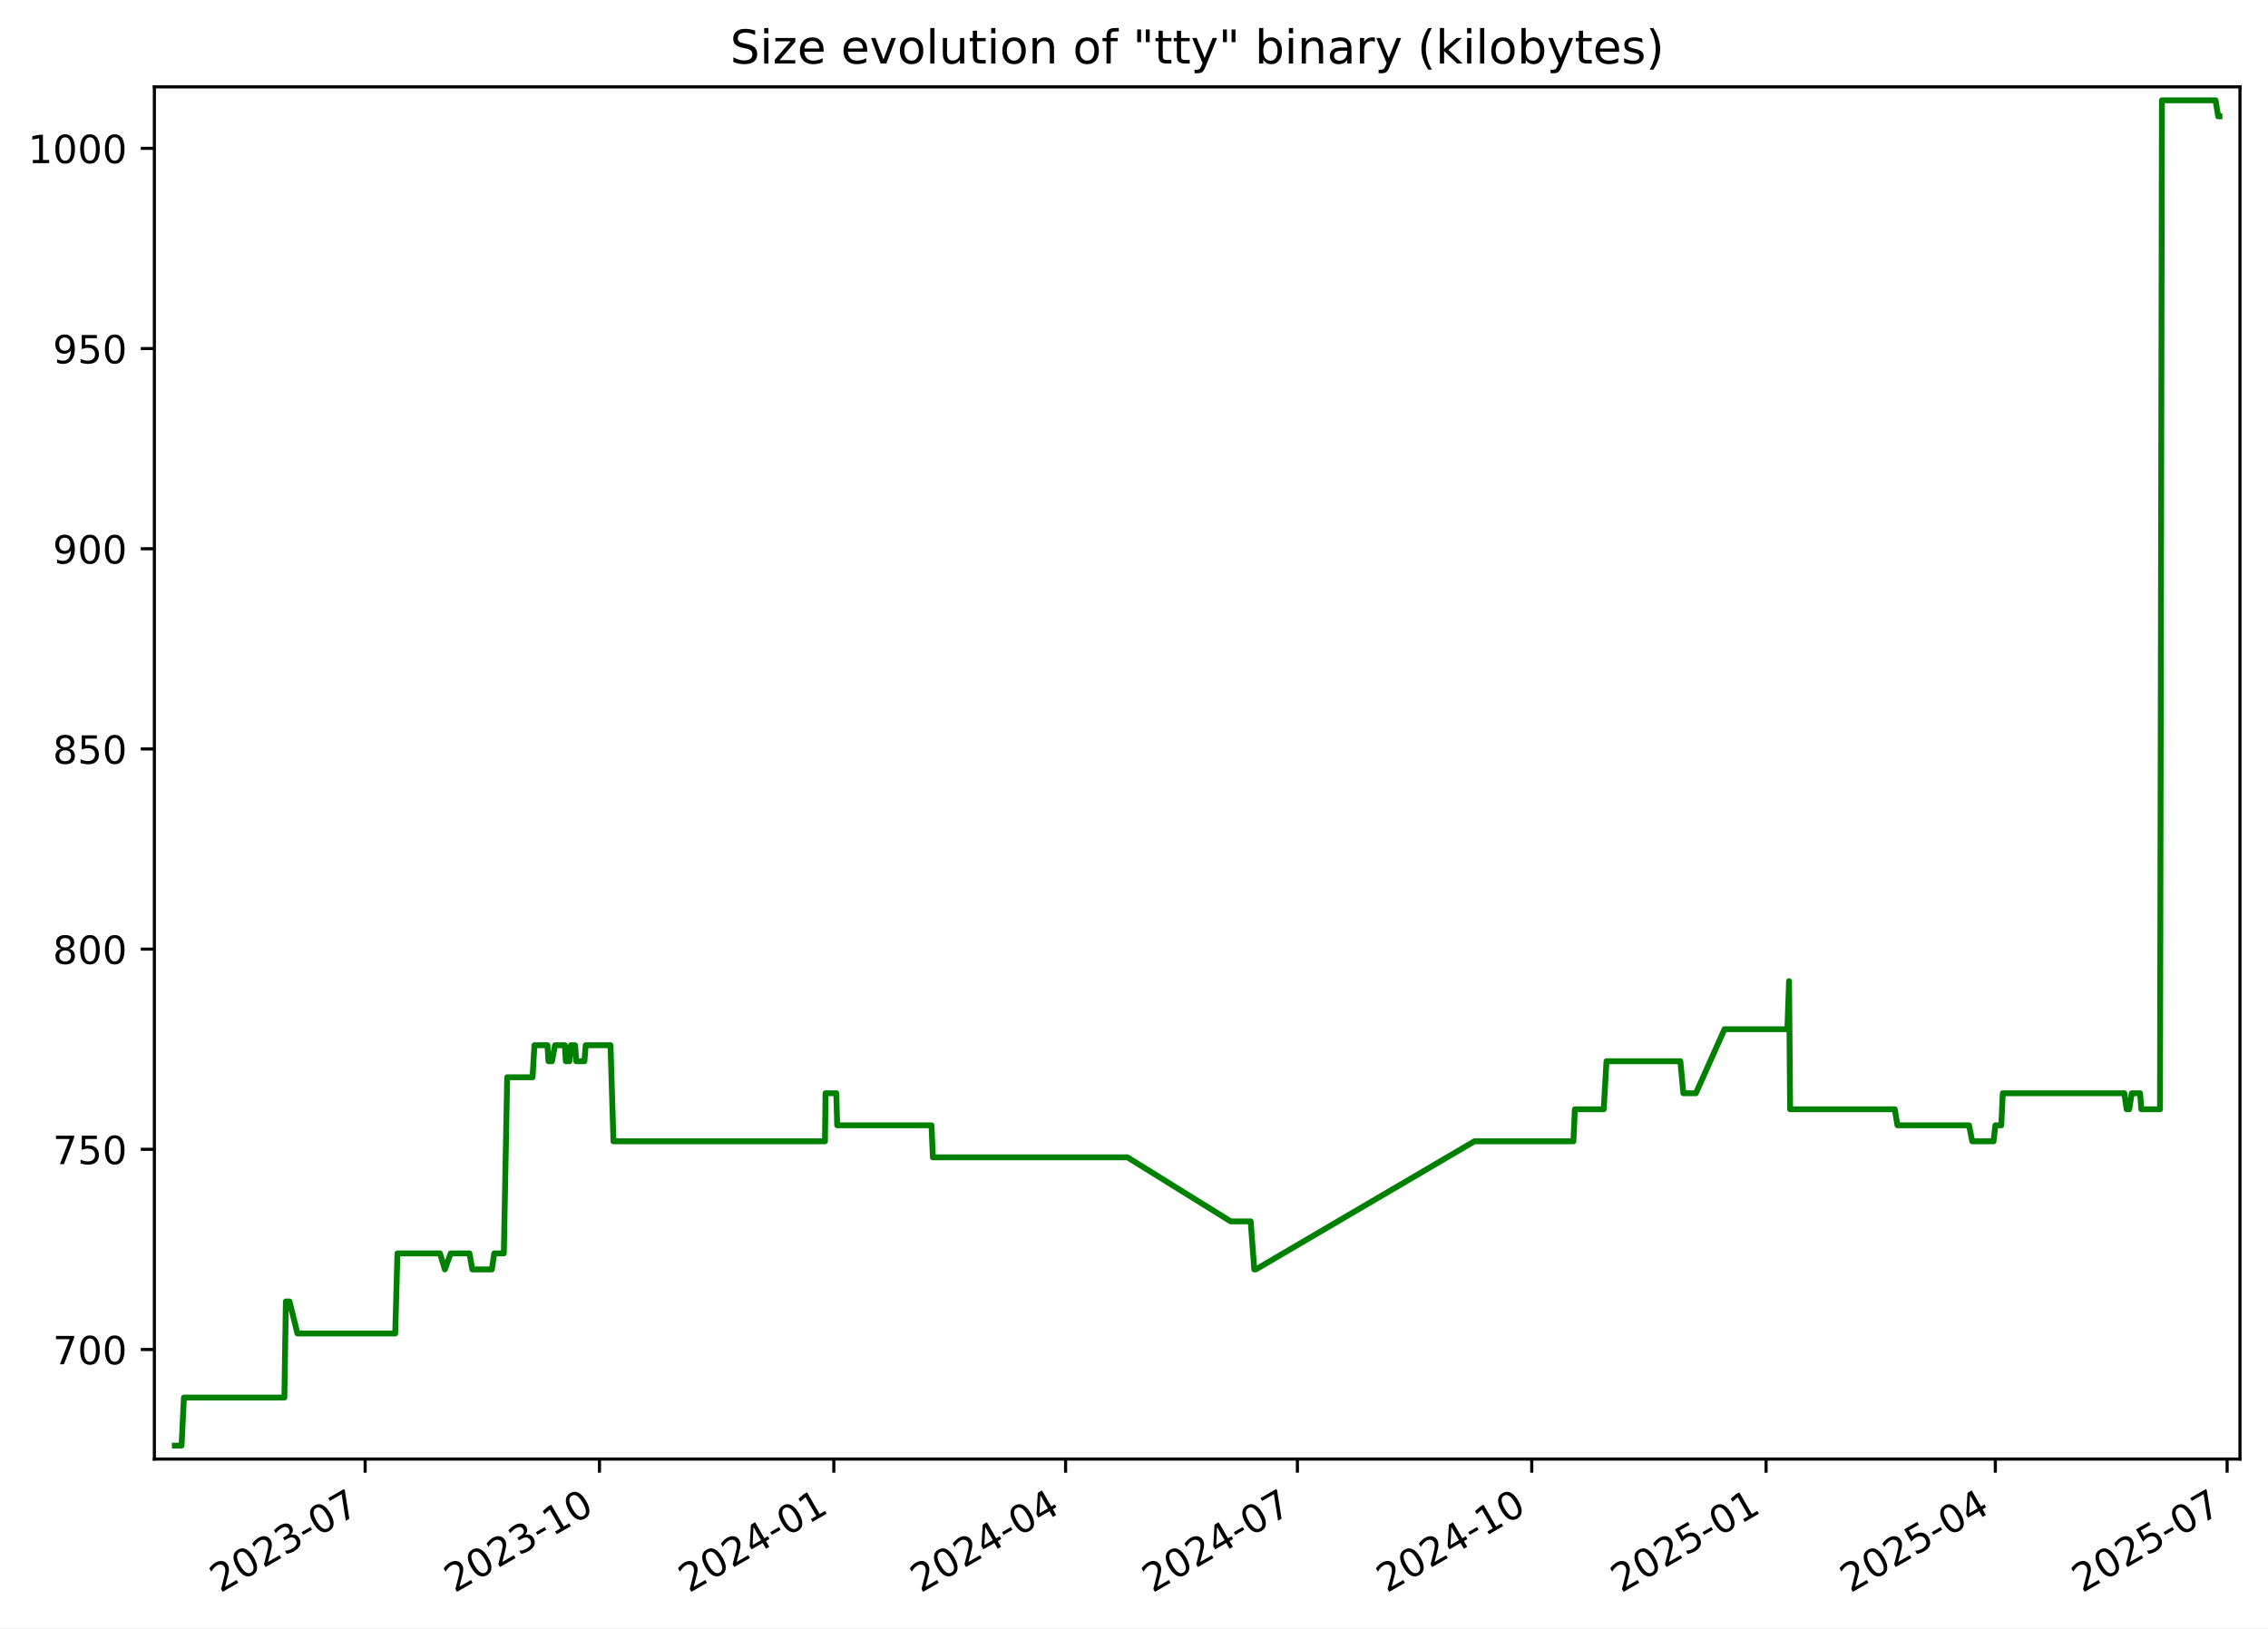
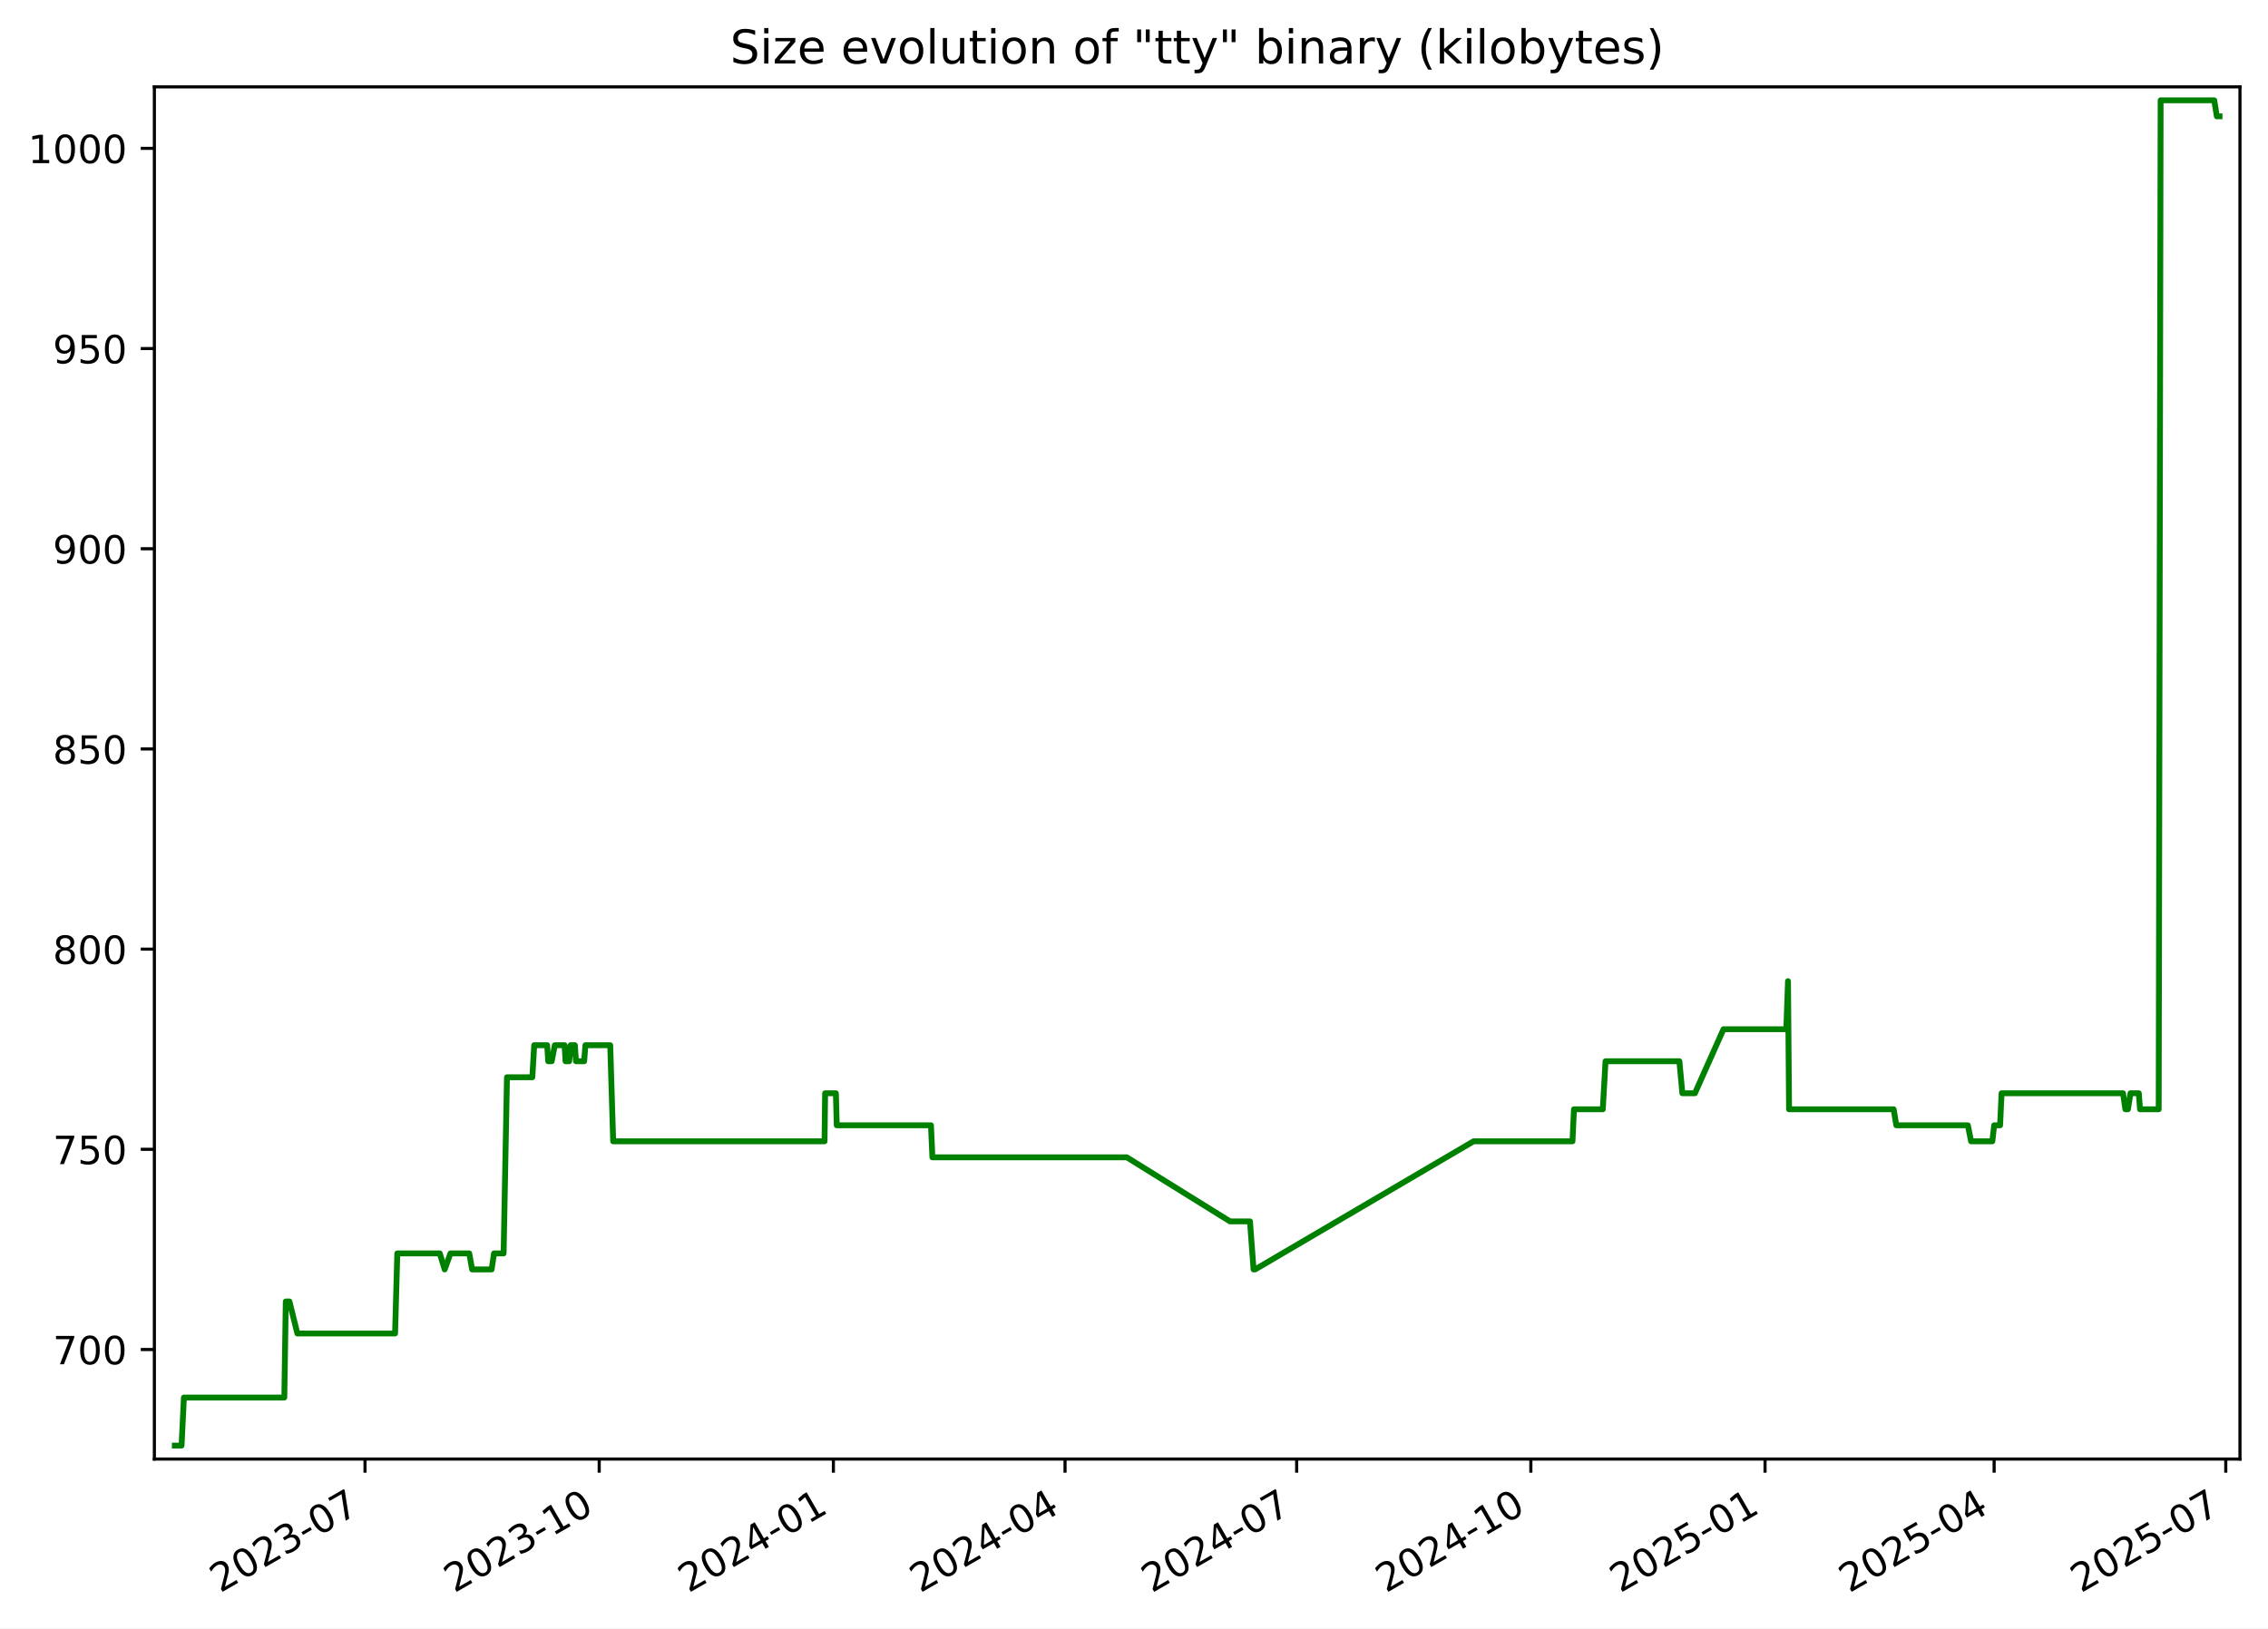
<svg xmlns="http://www.w3.org/2000/svg" xmlns:xlink="http://www.w3.org/1999/xlink" width="582.53pt" height="418.303pt" viewBox="0 0 582.53 418.303" version="1.1">
  <defs>
    <style type="text/css">*{stroke-linejoin: round; stroke-linecap: butt}</style>
  </defs>
  <g id="figure_1">
    <g id="patch_1">
      <path d="M -0 418.303  L 582.53 418.303  L 582.53 0  L -0 0  z " style="fill: #ffffff" />
    </g>
    <g id="axes_1">
      <g id="patch_2">
        <path d="M 39.65 374.83  L 575.33 374.83  L 575.33 22.318  L 39.65 22.318  z " style="fill: #ffffff" />
      </g>
      <g id="matplotlib.axis_1">
        <g id="xtick_1">
          <g id="line2d_1">
            <defs>
-               <path id="m0451e0beaa" d="M 0 0  L 0 3.5  " style="stroke: #000000; stroke-width: 0.8" />
+               <path id="m428de07cc4" d="M 0 0  L 0 3.5  " style="stroke: #000000; stroke-width: 0.8" />
            </defs>
            <g>
-               <use xlink:href="#m0451e0beaa" x="93.786" y="374.83" style="stroke: #000000; stroke-width: 0.8" />
+               <use xlink:href="#m428de07cc4" x="93.754" y="374.83" style="stroke: #000000; stroke-width: 0.8" />
            </g>
          </g>
          <g id="text_1">
-             <g transform="translate(56.5614 409.302) rotate(-30) scale(0.1 -0.1)">
+             <g transform="translate(56.52934 409.302) rotate(-30) scale(0.1 -0.1)">
              <defs>
                <path id="DejaVuSans-32" d="M 1228 531  L 3431 531  L 3431 0  L 469 0  L 469 531  Q 828 903 1448 1529  Q 2069 2156 2228 2338  Q 2531 2678 2651 2914  Q 2772 3150 2772 3378  Q 2772 3750 2511 3984  Q 2250 4219 1831 4219  Q 1534 4219 1204 4116  Q 875 4013 500 3803  L 500 4441  Q 881 4594 1212 4672  Q 1544 4750 1819 4750  Q 2544 4750 2975 4387  Q 3406 4025 3406 3419  Q 3406 3131 3298 2873  Q 3191 2616 2906 2266  Q 2828 2175 2409 1742  Q 1991 1309 1228 531  z " transform="scale(0.015625)" />
                <path id="DejaVuSans-30" d="M 2034 4250  Q 1547 4250 1301 3770  Q 1056 3291 1056 2328  Q 1056 1369 1301 889  Q 1547 409 2034 409  Q 2525 409 2770 889  Q 3016 1369 3016 2328  Q 3016 3291 2770 3770  Q 2525 4250 2034 4250  z M 2034 4750  Q 2819 4750 3233 4129  Q 3647 3509 3647 2328  Q 3647 1150 3233 529  Q 2819 -91 2034 -91  Q 1250 -91 836 529  Q 422 1150 422 2328  Q 422 3509 836 4129  Q 1250 4750 2034 4750  z " transform="scale(0.015625)" />
                <path id="DejaVuSans-33" d="M 2597 2516  Q 3050 2419 3304 2112  Q 3559 1806 3559 1356  Q 3559 666 3084 287  Q 2609 -91 1734 -91  Q 1441 -91 1130 -33  Q 819 25 488 141  L 488 750  Q 750 597 1062 519  Q 1375 441 1716 441  Q 2309 441 2620 675  Q 2931 909 2931 1356  Q 2931 1769 2642 2001  Q 2353 2234 1838 2234  L 1294 2234  L 1294 2753  L 1863 2753  Q 2328 2753 2575 2939  Q 2822 3125 2822 3475  Q 2822 3834 2567 4026  Q 2313 4219 1838 4219  Q 1578 4219 1281 4162  Q 984 4106 628 3988  L 628 4550  Q 988 4650 1302 4700  Q 1616 4750 1894 4750  Q 2613 4750 3031 4423  Q 3450 4097 3450 3541  Q 3450 3153 3228 2886  Q 3006 2619 2597 2516  z " transform="scale(0.015625)" />
                <path id="DejaVuSans-2d" d="M 313 2009  L 1997 2009  L 1997 1497  L 313 1497  L 313 2009  z " transform="scale(0.015625)" />
                <path id="DejaVuSans-37" d="M 525 4666  L 3525 4666  L 3525 4397  L 1831 0  L 1172 0  L 2766 4134  L 525 4134  L 525 4666  z " transform="scale(0.015625)" />
              </defs>
              <use xlink:href="#DejaVuSans-32" />
              <use xlink:href="#DejaVuSans-30" x="63.623" />
              <use xlink:href="#DejaVuSans-32" x="127.246" />
              <use xlink:href="#DejaVuSans-33" x="190.869" />
              <use xlink:href="#DejaVuSans-2d" x="254.492" />
              <use xlink:href="#DejaVuSans-30" x="290.576" />
              <use xlink:href="#DejaVuSans-37" x="354.199" />
            </g>
          </g>
        </g>
        <g id="xtick_2">
          <g id="line2d_2">
            <g>
-               <use xlink:href="#m0451e0beaa" x="153.975" y="374.83" style="stroke: #000000; stroke-width: 0.8" />
+               <use xlink:href="#m428de07cc4" x="153.904" y="374.83" style="stroke: #000000; stroke-width: 0.8" />
            </g>
          </g>
          <g id="text_2">
-             <g transform="translate(116.7506 409.302) rotate(-30) scale(0.1 -0.1)">
+             <g transform="translate(116.679 409.302) rotate(-30) scale(0.1 -0.1)">
              <defs>
                <path id="DejaVuSans-31" d="M 794 531  L 1825 531  L 1825 4091  L 703 3866  L 703 4441  L 1819 4666  L 2450 4666  L 2450 531  L 3481 531  L 3481 0  L 794 0  L 794 531  z " transform="scale(0.015625)" />
              </defs>
              <use xlink:href="#DejaVuSans-32" />
              <use xlink:href="#DejaVuSans-30" x="63.623" />
              <use xlink:href="#DejaVuSans-32" x="127.246" />
              <use xlink:href="#DejaVuSans-33" x="190.869" />
              <use xlink:href="#DejaVuSans-2d" x="254.492" />
              <use xlink:href="#DejaVuSans-31" x="290.576" />
              <use xlink:href="#DejaVuSans-30" x="354.199" />
            </g>
          </g>
        </g>
        <g id="xtick_3">
          <g id="line2d_3">
            <g>
-               <use xlink:href="#m0451e0beaa" x="214.165" y="374.83" style="stroke: #000000; stroke-width: 0.8" />
+               <use xlink:href="#m428de07cc4" x="214.054" y="374.83" style="stroke: #000000; stroke-width: 0.8" />
            </g>
          </g>
          <g id="text_3">
-             <g transform="translate(176.9397 409.302) rotate(-30) scale(0.1 -0.1)">
+             <g transform="translate(176.8287 409.302) rotate(-30) scale(0.1 -0.1)">
              <defs>
                <path id="DejaVuSans-34" d="M 2419 4116  L 825 1625  L 2419 1625  L 2419 4116  z M 2253 4666  L 3047 4666  L 3047 1625  L 3713 1625  L 3713 1100  L 3047 1100  L 3047 0  L 2419 0  L 2419 1100  L 313 1100  L 313 1709  L 2253 4666  z " transform="scale(0.015625)" />
              </defs>
              <use xlink:href="#DejaVuSans-32" />
              <use xlink:href="#DejaVuSans-30" x="63.623" />
              <use xlink:href="#DejaVuSans-32" x="127.246" />
              <use xlink:href="#DejaVuSans-34" x="190.869" />
              <use xlink:href="#DejaVuSans-2d" x="254.492" />
              <use xlink:href="#DejaVuSans-30" x="290.576" />
              <use xlink:href="#DejaVuSans-31" x="354.199" />
            </g>
          </g>
        </g>
        <g id="xtick_4">
          <g id="line2d_4">
            <g>
-               <use xlink:href="#m0451e0beaa" x="273.7" y="374.83" style="stroke: #000000; stroke-width: 0.8" />
+               <use xlink:href="#m428de07cc4" x="273.549" y="374.83" style="stroke: #000000; stroke-width: 0.8" />
            </g>
          </g>
          <g id="text_4">
-             <g transform="translate(236.4747 409.302) rotate(-30) scale(0.1 -0.1)">
+             <g transform="translate(236.3246 409.302) rotate(-30) scale(0.1 -0.1)">
              <use xlink:href="#DejaVuSans-32" />
              <use xlink:href="#DejaVuSans-30" x="63.623" />
              <use xlink:href="#DejaVuSans-32" x="127.246" />
              <use xlink:href="#DejaVuSans-34" x="190.869" />
              <use xlink:href="#DejaVuSans-2d" x="254.492" />
              <use xlink:href="#DejaVuSans-30" x="290.576" />
              <use xlink:href="#DejaVuSans-34" x="354.199" />
            </g>
          </g>
        </g>
        <g id="xtick_5">
          <g id="line2d_5">
            <g>
-               <use xlink:href="#m0451e0beaa" x="333.234" y="374.83" style="stroke: #000000; stroke-width: 0.8" />
+               <use xlink:href="#m428de07cc4" x="333.045" y="374.83" style="stroke: #000000; stroke-width: 0.8" />
            </g>
          </g>
          <g id="text_5">
-             <g transform="translate(296.0096 409.302) rotate(-30) scale(0.1 -0.1)">
+             <g transform="translate(295.8205 409.302) rotate(-30) scale(0.1 -0.1)">
              <use xlink:href="#DejaVuSans-32" />
              <use xlink:href="#DejaVuSans-30" x="63.623" />
              <use xlink:href="#DejaVuSans-32" x="127.246" />
              <use xlink:href="#DejaVuSans-34" x="190.869" />
              <use xlink:href="#DejaVuSans-2d" x="254.492" />
              <use xlink:href="#DejaVuSans-30" x="290.576" />
              <use xlink:href="#DejaVuSans-37" x="354.199" />
            </g>
          </g>
        </g>
        <g id="xtick_6">
          <g id="line2d_6">
            <g>
-               <use xlink:href="#m0451e0beaa" x="393.424" y="374.83" style="stroke: #000000; stroke-width: 0.8" />
+               <use xlink:href="#m428de07cc4" x="393.195" y="374.83" style="stroke: #000000; stroke-width: 0.8" />
            </g>
          </g>
          <g id="text_6">
-             <g transform="translate(356.1988 409.302) rotate(-30) scale(0.1 -0.1)">
+             <g transform="translate(355.9702 409.302) rotate(-30) scale(0.1 -0.1)">
              <use xlink:href="#DejaVuSans-32" />
              <use xlink:href="#DejaVuSans-30" x="63.623" />
              <use xlink:href="#DejaVuSans-32" x="127.246" />
              <use xlink:href="#DejaVuSans-34" x="190.869" />
              <use xlink:href="#DejaVuSans-2d" x="254.492" />
              <use xlink:href="#DejaVuSans-31" x="290.576" />
              <use xlink:href="#DejaVuSans-30" x="354.199" />
            </g>
          </g>
        </g>
        <g id="xtick_7">
          <g id="line2d_7">
            <g>
-               <use xlink:href="#m0451e0beaa" x="453.613" y="374.83" style="stroke: #000000; stroke-width: 0.8" />
+               <use xlink:href="#m428de07cc4" x="453.345" y="374.83" style="stroke: #000000; stroke-width: 0.8" />
            </g>
          </g>
          <g id="text_7">
-             <g transform="translate(416.388 409.302) rotate(-30) scale(0.1 -0.1)">
+             <g transform="translate(416.1199 409.302) rotate(-30) scale(0.1 -0.1)">
              <defs>
                <path id="DejaVuSans-35" d="M 691 4666  L 3169 4666  L 3169 4134  L 1269 4134  L 1269 2991  Q 1406 3038 1543 3061  Q 1681 3084 1819 3084  Q 2600 3084 3056 2656  Q 3513 2228 3513 1497  Q 3513 744 3044 326  Q 2575 -91 1722 -91  Q 1428 -91 1123 -41  Q 819 9 494 109  L 494 744  Q 775 591 1075 516  Q 1375 441 1709 441  Q 2250 441 2565 725  Q 2881 1009 2881 1497  Q 2881 1984 2565 2268  Q 2250 2553 1709 2553  Q 1456 2553 1204 2497  Q 953 2441 691 2322  L 691 4666  z " transform="scale(0.015625)" />
              </defs>
              <use xlink:href="#DejaVuSans-32" />
              <use xlink:href="#DejaVuSans-30" x="63.623" />
              <use xlink:href="#DejaVuSans-32" x="127.246" />
              <use xlink:href="#DejaVuSans-35" x="190.869" />
              <use xlink:href="#DejaVuSans-2d" x="254.492" />
              <use xlink:href="#DejaVuSans-30" x="290.576" />
              <use xlink:href="#DejaVuSans-31" x="354.199" />
            </g>
          </g>
        </g>
        <g id="xtick_8">
          <g id="line2d_8">
            <g>
-               <use xlink:href="#m0451e0beaa" x="512.493" y="374.83" style="stroke: #000000; stroke-width: 0.8" />
+               <use xlink:href="#m428de07cc4" x="512.187" y="374.83" style="stroke: #000000; stroke-width: 0.8" />
            </g>
          </g>
          <g id="text_8">
-             <g transform="translate(475.2687 409.302) rotate(-30) scale(0.1 -0.1)">
+             <g transform="translate(474.962 409.302) rotate(-30) scale(0.1 -0.1)">
              <use xlink:href="#DejaVuSans-32" />
              <use xlink:href="#DejaVuSans-30" x="63.623" />
              <use xlink:href="#DejaVuSans-32" x="127.246" />
              <use xlink:href="#DejaVuSans-35" x="190.869" />
              <use xlink:href="#DejaVuSans-2d" x="254.492" />
              <use xlink:href="#DejaVuSans-30" x="290.576" />
              <use xlink:href="#DejaVuSans-34" x="354.199" />
            </g>
          </g>
        </g>
        <g id="xtick_9">
          <g id="line2d_9">
            <g>
-               <use xlink:href="#m0451e0beaa" x="572.028" y="374.83" style="stroke: #000000; stroke-width: 0.8" />
+               <use xlink:href="#m428de07cc4" x="571.683" y="374.83" style="stroke: #000000; stroke-width: 0.8" />
            </g>
          </g>
          <g id="text_9">
-             <g transform="translate(534.8036 409.302) rotate(-30) scale(0.1 -0.1)">
+             <g transform="translate(534.4579 409.302) rotate(-30) scale(0.1 -0.1)">
              <use xlink:href="#DejaVuSans-32" />
              <use xlink:href="#DejaVuSans-30" x="63.623" />
              <use xlink:href="#DejaVuSans-32" x="127.246" />
              <use xlink:href="#DejaVuSans-35" x="190.869" />
              <use xlink:href="#DejaVuSans-2d" x="254.492" />
              <use xlink:href="#DejaVuSans-30" x="290.576" />
              <use xlink:href="#DejaVuSans-37" x="354.199" />
            </g>
          </g>
        </g>
      </g>
      <g id="matplotlib.axis_2">
        <g id="ytick_1">
          <g id="line2d_10">
            <defs>
-               <path id="m1dda3adf8c" d="M 0 0  L -3.5 0  " style="stroke: #000000; stroke-width: 0.8" />
+               <path id="m88b25c822a" d="M 0 0  L -3.5 0  " style="stroke: #000000; stroke-width: 0.8" />
            </defs>
            <g>
-               <use xlink:href="#m1dda3adf8c" x="39.65" y="346.688" style="stroke: #000000; stroke-width: 0.8" />
+               <use xlink:href="#m88b25c822a" x="39.65" y="346.688" style="stroke: #000000; stroke-width: 0.8" />
            </g>
          </g>
          <g id="text_10">
            <g transform="translate(13.5625 350.4876) scale(0.1 -0.1)">
              <use xlink:href="#DejaVuSans-37" />
              <use xlink:href="#DejaVuSans-30" x="63.623" />
              <use xlink:href="#DejaVuSans-30" x="127.246" />
            </g>
          </g>
        </g>
        <g id="ytick_2">
          <g id="line2d_11">
            <g>
-               <use xlink:href="#m1dda3adf8c" x="39.65" y="295.26" style="stroke: #000000; stroke-width: 0.8" />
+               <use xlink:href="#m88b25c822a" x="39.65" y="295.26" style="stroke: #000000; stroke-width: 0.8" />
            </g>
          </g>
          <g id="text_11">
            <g transform="translate(13.5625 299.0591) scale(0.1 -0.1)">
              <use xlink:href="#DejaVuSans-37" />
              <use xlink:href="#DejaVuSans-35" x="63.623" />
              <use xlink:href="#DejaVuSans-30" x="127.246" />
            </g>
          </g>
        </g>
        <g id="ytick_3">
          <g id="line2d_12">
            <g>
-               <use xlink:href="#m1dda3adf8c" x="39.65" y="243.831" style="stroke: #000000; stroke-width: 0.8" />
+               <use xlink:href="#m88b25c822a" x="39.65" y="243.831" style="stroke: #000000; stroke-width: 0.8" />
            </g>
          </g>
          <g id="text_12">
            <g transform="translate(13.5625 247.6305) scale(0.1 -0.1)">
              <defs>
                <path id="DejaVuSans-38" d="M 2034 2216  Q 1584 2216 1326 1975  Q 1069 1734 1069 1313  Q 1069 891 1326 650  Q 1584 409 2034 409  Q 2484 409 2743 651  Q 3003 894 3003 1313  Q 3003 1734 2745 1975  Q 2488 2216 2034 2216  z M 1403 2484  Q 997 2584 770 2862  Q 544 3141 544 3541  Q 544 4100 942 4425  Q 1341 4750 2034 4750  Q 2731 4750 3128 4425  Q 3525 4100 3525 3541  Q 3525 3141 3298 2862  Q 3072 2584 2669 2484  Q 3125 2378 3379 2068  Q 3634 1759 3634 1313  Q 3634 634 3220 271  Q 2806 -91 2034 -91  Q 1263 -91 848 271  Q 434 634 434 1313  Q 434 1759 690 2068  Q 947 2378 1403 2484  z M 1172 3481  Q 1172 3119 1398 2916  Q 1625 2713 2034 2713  Q 2441 2713 2670 2916  Q 2900 3119 2900 3481  Q 2900 3844 2670 4047  Q 2441 4250 2034 4250  Q 1625 4250 1398 4047  Q 1172 3844 1172 3481  z " transform="scale(0.015625)" />
              </defs>
              <use xlink:href="#DejaVuSans-38" />
              <use xlink:href="#DejaVuSans-30" x="63.623" />
              <use xlink:href="#DejaVuSans-30" x="127.246" />
            </g>
          </g>
        </g>
        <g id="ytick_4">
          <g id="line2d_13">
            <g>
-               <use xlink:href="#m1dda3adf8c" x="39.65" y="192.403" style="stroke: #000000; stroke-width: 0.8" />
+               <use xlink:href="#m88b25c822a" x="39.65" y="192.403" style="stroke: #000000; stroke-width: 0.8" />
            </g>
          </g>
          <g id="text_13">
            <g transform="translate(13.5625 196.2019) scale(0.1 -0.1)">
              <use xlink:href="#DejaVuSans-38" />
              <use xlink:href="#DejaVuSans-35" x="63.623" />
              <use xlink:href="#DejaVuSans-30" x="127.246" />
            </g>
          </g>
        </g>
        <g id="ytick_5">
          <g id="line2d_14">
            <g>
-               <use xlink:href="#m1dda3adf8c" x="39.65" y="140.974" style="stroke: #000000; stroke-width: 0.8" />
+               <use xlink:href="#m88b25c822a" x="39.65" y="140.974" style="stroke: #000000; stroke-width: 0.8" />
            </g>
          </g>
          <g id="text_14">
            <g transform="translate(13.5625 144.7733) scale(0.1 -0.1)">
              <defs>
                <path id="DejaVuSans-39" d="M 703 97  L 703 672  Q 941 559 1184 500  Q 1428 441 1663 441  Q 2288 441 2617 861  Q 2947 1281 2994 2138  Q 2813 1869 2534 1725  Q 2256 1581 1919 1581  Q 1219 1581 811 2004  Q 403 2428 403 3163  Q 403 3881 828 4315  Q 1253 4750 1959 4750  Q 2769 4750 3195 4129  Q 3622 3509 3622 2328  Q 3622 1225 3098 567  Q 2575 -91 1691 -91  Q 1453 -91 1209 -44  Q 966 3 703 97  z M 1959 2075  Q 2384 2075 2632 2365  Q 2881 2656 2881 3163  Q 2881 3666 2632 3958  Q 2384 4250 1959 4250  Q 1534 4250 1286 3958  Q 1038 3666 1038 3163  Q 1038 2656 1286 2365  Q 1534 2075 1959 2075  z " transform="scale(0.015625)" />
              </defs>
              <use xlink:href="#DejaVuSans-39" />
              <use xlink:href="#DejaVuSans-30" x="63.623" />
              <use xlink:href="#DejaVuSans-30" x="127.246" />
            </g>
          </g>
        </g>
        <g id="ytick_6">
          <g id="line2d_15">
            <g>
-               <use xlink:href="#m1dda3adf8c" x="39.65" y="89.546" style="stroke: #000000; stroke-width: 0.8" />
+               <use xlink:href="#m88b25c822a" x="39.65" y="89.546" style="stroke: #000000; stroke-width: 0.8" />
            </g>
          </g>
          <g id="text_15">
            <g transform="translate(13.5625 93.34477) scale(0.1 -0.1)">
              <use xlink:href="#DejaVuSans-39" />
              <use xlink:href="#DejaVuSans-35" x="63.623" />
              <use xlink:href="#DejaVuSans-30" x="127.246" />
            </g>
          </g>
        </g>
        <g id="ytick_7">
          <g id="line2d_16">
            <g>
-               <use xlink:href="#m1dda3adf8c" x="39.65" y="38.117" style="stroke: #000000; stroke-width: 0.8" />
+               <use xlink:href="#m88b25c822a" x="39.65" y="38.117" style="stroke: #000000; stroke-width: 0.8" />
            </g>
          </g>
          <g id="text_16">
            <g transform="translate(7.2 41.9162) scale(0.1 -0.1)">
              <use xlink:href="#DejaVuSans-31" />
              <use xlink:href="#DejaVuSans-30" x="63.623" />
              <use xlink:href="#DejaVuSans-30" x="127.246" />
              <use xlink:href="#DejaVuSans-30" x="190.869" />
            </g>
          </g>
        </g>
      </g>
      <g id="line2d_17">
-         <path d="M 44.902 371.374  L 46.634 371.374  L 47.239 359.031  L 73.042 359.031  L 73.425 334.346  L 74.36 334.346  L 76.4 342.574  L 101.512 342.574  L 102.082 322.003  L 113.007 322.003  L 114.261 326.117  L 115.744 322.003  L 120.576 322.003  L 121.317 326.117  L 126.327 326.117  L 126.94 322.003  L 129.408 322.003  L 130.27 276.746  L 136.789 276.746  L 137.269 268.517  L 140.606 268.517  L 140.876 272.631  L 141.769 272.631  L 142.568 268.517  L 145.088 268.517  L 145.321 272.631  L 146.265 272.631  L 146.633 268.517  L 147.715 268.517  L 148.008 272.631  L 150.108 272.631  L 150.432 268.517  L 156.808 268.517  L 157.567 293.203  L 211.894 293.203  L 212.035 280.86  L 214.803 280.86  L 215.029 289.088  L 239.245 289.088  L 239.612 297.317  L 289.585 297.317  L 316.101 313.774  L 321.233 313.774  L 322.154 326.117  L 322.553 326.117  L 378.694 293.203  L 404.124 293.203  L 404.505 284.974  L 411.911 284.974  L 412.619 272.631  L 431.599 272.631  L 432.367 280.86  L 435.588 280.86  L 442.937 264.403  L 459.079 264.403  L 459.515 252.06  L 459.79 284.974  L 486.67 284.974  L 487.357 289.088  L 505.744 289.088  L 506.571 293.203  L 512.033 293.203  L 512.505 289.088  L 514.024 289.088  L 514.409 280.86  L 545.624 280.86  L 546.226 284.974  L 546.882 284.974  L 547.543 280.86  L 549.679 280.86  L 549.994 284.974  L 554.79 284.974  L 555.287 25.774  L 569.066 25.774  L 569.734 29.888  L 570.078 29.888  L 570.078 29.888  " clip-path="url(#p57a501ee09)" style="fill: none; stroke: #008000; stroke-width: 1.5; stroke-linecap: square" />
+         <path d="M 44.902 371.374  L 46.633 371.374  L 47.238 359.031  L 73.024 359.031  L 73.407 334.346  L 74.341 334.346  L 76.379 342.574  L 101.475 342.574  L 102.045 322.003  L 112.962 322.003  L 114.216 326.117  L 115.698 322.003  L 120.527 322.003  L 121.267 326.117  L 126.274 326.117  L 126.887 322.003  L 129.353 322.003  L 130.214 276.746  L 136.729 276.746  L 137.209 268.517  L 140.543 268.517  L 140.813 272.631  L 141.705 272.631  L 142.504 268.517  L 145.022 268.517  L 145.255 272.631  L 146.199 272.631  L 146.566 268.517  L 147.648 268.517  L 147.94 272.631  L 150.039 272.631  L 150.362 268.517  L 156.735 268.517  L 157.493 293.203  L 211.785 293.203  L 211.926 280.86  L 214.691 280.86  L 214.917 289.088  L 239.117 289.088  L 239.484 297.317  L 289.424 297.317  L 315.923 313.774  L 321.052 313.774  L 321.973 326.117  L 322.371 326.117  L 378.475 293.203  L 403.889 293.203  L 404.27 284.974  L 411.671 284.974  L 412.377 272.631  L 431.346 272.631  L 432.113 280.86  L 435.332 280.86  L 442.676 264.403  L 458.808 264.403  L 459.244 252.06  L 459.518 284.974  L 486.38 284.974  L 487.067 289.088  L 505.442 289.088  L 506.268 293.203  L 511.727 293.203  L 512.198 289.088  L 513.716 289.088  L 514.101 280.86  L 545.296 280.86  L 545.897 284.974  L 546.552 284.974  L 547.214 280.86  L 549.348 280.86  L 549.662 284.974  L 554.456 284.974  L 554.952 25.774  L 568.722 25.774  L 569.39 29.888  L 570.078 29.888  L 570.078 29.888  " clip-path="url(#pded0f3275d)" style="fill: none; stroke: #008000; stroke-width: 1.5; stroke-linecap: square" />
      </g>
      <g id="patch_3">
        <path d="M 39.65 374.83  L 39.65 22.318  " style="fill: none; stroke: #000000; stroke-width: 0.8; stroke-linejoin: miter; stroke-linecap: square" />
      </g>
      <g id="patch_4">
        <path d="M 575.33 374.83  L 575.33 22.318  " style="fill: none; stroke: #000000; stroke-width: 0.8; stroke-linejoin: miter; stroke-linecap: square" />
      </g>
      <g id="patch_5">
        <path d="M 39.65 374.83  L 575.33 374.83  " style="fill: none; stroke: #000000; stroke-width: 0.8; stroke-linejoin: miter; stroke-linecap: square" />
      </g>
      <g id="patch_6">
        <path d="M 39.65 22.318  L 575.33 22.318  " style="fill: none; stroke: #000000; stroke-width: 0.8; stroke-linejoin: miter; stroke-linecap: square" />
      </g>
      <g id="text_17">
        <g transform="translate(187.5387 16.31812) scale(0.12 -0.12)">
          <defs>
            <path id="DejaVuSans-53" d="M 3425 4513  L 3425 3897  Q 3066 4069 2747 4153  Q 2428 4238 2131 4238  Q 1616 4238 1336 4038  Q 1056 3838 1056 3469  Q 1056 3159 1242 3001  Q 1428 2844 1947 2747  L 2328 2669  Q 3034 2534 3370 2195  Q 3706 1856 3706 1288  Q 3706 609 3251 259  Q 2797 -91 1919 -91  Q 1588 -91 1214 -16  Q 841 59 441 206  L 441 856  Q 825 641 1194 531  Q 1563 422 1919 422  Q 2459 422 2753 634  Q 3047 847 3047 1241  Q 3047 1584 2836 1778  Q 2625 1972 2144 2069  L 1759 2144  Q 1053 2284 737 2584  Q 422 2884 422 3419  Q 422 4038 858 4394  Q 1294 4750 2059 4750  Q 2388 4750 2728 4690  Q 3069 4631 3425 4513  z " transform="scale(0.015625)" />
            <path id="DejaVuSans-69" d="M 603 3500  L 1178 3500  L 1178 0  L 603 0  L 603 3500  z M 603 4863  L 1178 4863  L 1178 4134  L 603 4134  L 603 4863  z " transform="scale(0.015625)" />
            <path id="DejaVuSans-7a" d="M 353 3500  L 3084 3500  L 3084 2975  L 922 459  L 3084 459  L 3084 0  L 275 0  L 275 525  L 2438 3041  L 353 3041  L 353 3500  z " transform="scale(0.015625)" />
            <path id="DejaVuSans-65" d="M 3597 1894  L 3597 1613  L 953 1613  Q 991 1019 1311 708  Q 1631 397 2203 397  Q 2534 397 2845 478  Q 3156 559 3463 722  L 3463 178  Q 3153 47 2828 -22  Q 2503 -91 2169 -91  Q 1331 -91 842 396  Q 353 884 353 1716  Q 353 2575 817 3079  Q 1281 3584 2069 3584  Q 2775 3584 3186 3129  Q 3597 2675 3597 1894  z M 3022 2063  Q 3016 2534 2758 2815  Q 2500 3097 2075 3097  Q 1594 3097 1305 2825  Q 1016 2553 972 2059  L 3022 2063  z " transform="scale(0.015625)" />
            <path id="DejaVuSans-20" transform="scale(0.015625)" />
            <path id="DejaVuSans-76" d="M 191 3500  L 800 3500  L 1894 563  L 2988 3500  L 3597 3500  L 2284 0  L 1503 0  L 191 3500  z " transform="scale(0.015625)" />
            <path id="DejaVuSans-6f" d="M 1959 3097  Q 1497 3097 1228 2736  Q 959 2375 959 1747  Q 959 1119 1226 758  Q 1494 397 1959 397  Q 2419 397 2687 759  Q 2956 1122 2956 1747  Q 2956 2369 2687 2733  Q 2419 3097 1959 3097  z M 1959 3584  Q 2709 3584 3137 3096  Q 3566 2609 3566 1747  Q 3566 888 3137 398  Q 2709 -91 1959 -91  Q 1206 -91 779 398  Q 353 888 353 1747  Q 353 2609 779 3096  Q 1206 3584 1959 3584  z " transform="scale(0.015625)" />
            <path id="DejaVuSans-6c" d="M 603 4863  L 1178 4863  L 1178 0  L 603 0  L 603 4863  z " transform="scale(0.015625)" />
            <path id="DejaVuSans-75" d="M 544 1381  L 544 3500  L 1119 3500  L 1119 1403  Q 1119 906 1312 657  Q 1506 409 1894 409  Q 2359 409 2629 706  Q 2900 1003 2900 1516  L 2900 3500  L 3475 3500  L 3475 0  L 2900 0  L 2900 538  Q 2691 219 2414 64  Q 2138 -91 1772 -91  Q 1169 -91 856 284  Q 544 659 544 1381  z M 1991 3584  L 1991 3584  z " transform="scale(0.015625)" />
            <path id="DejaVuSans-74" d="M 1172 4494  L 1172 3500  L 2356 3500  L 2356 3053  L 1172 3053  L 1172 1153  Q 1172 725 1289 603  Q 1406 481 1766 481  L 2356 481  L 2356 0  L 1766 0  Q 1100 0 847 248  Q 594 497 594 1153  L 594 3053  L 172 3053  L 172 3500  L 594 3500  L 594 4494  L 1172 4494  z " transform="scale(0.015625)" />
            <path id="DejaVuSans-6e" d="M 3513 2113  L 3513 0  L 2938 0  L 2938 2094  Q 2938 2591 2744 2837  Q 2550 3084 2163 3084  Q 1697 3084 1428 2787  Q 1159 2491 1159 1978  L 1159 0  L 581 0  L 581 3500  L 1159 3500  L 1159 2956  Q 1366 3272 1645 3428  Q 1925 3584 2291 3584  Q 2894 3584 3203 3211  Q 3513 2838 3513 2113  z " transform="scale(0.015625)" />
            <path id="DejaVuSans-66" d="M 2375 4863  L 2375 4384  L 1825 4384  Q 1516 4384 1395 4259  Q 1275 4134 1275 3809  L 1275 3500  L 2222 3500  L 2222 3053  L 1275 3053  L 1275 0  L 697 0  L 697 3053  L 147 3053  L 147 3500  L 697 3500  L 697 3744  Q 697 4328 969 4595  Q 1241 4863 1831 4863  L 2375 4863  z " transform="scale(0.015625)" />
            <path id="DejaVuSans-22" d="M 1147 4666  L 1147 2931  L 616 2931  L 616 4666  L 1147 4666  z M 2328 4666  L 2328 2931  L 1797 2931  L 1797 4666  L 2328 4666  z " transform="scale(0.015625)" />
            <path id="DejaVuSans-79" d="M 2059 -325  Q 1816 -950 1584 -1140  Q 1353 -1331 966 -1331  L 506 -1331  L 506 -850  L 844 -850  Q 1081 -850 1212 -737  Q 1344 -625 1503 -206  L 1606 56  L 191 3500  L 800 3500  L 1894 763  L 2988 3500  L 3597 3500  L 2059 -325  z " transform="scale(0.015625)" />
            <path id="DejaVuSans-62" d="M 3116 1747  Q 3116 2381 2855 2742  Q 2594 3103 2138 3103  Q 1681 3103 1420 2742  Q 1159 2381 1159 1747  Q 1159 1113 1420 752  Q 1681 391 2138 391  Q 2594 391 2855 752  Q 3116 1113 3116 1747  z M 1159 2969  Q 1341 3281 1617 3432  Q 1894 3584 2278 3584  Q 2916 3584 3314 3078  Q 3713 2572 3713 1747  Q 3713 922 3314 415  Q 2916 -91 2278 -91  Q 1894 -91 1617 61  Q 1341 213 1159 525  L 1159 0  L 581 0  L 581 4863  L 1159 4863  L 1159 2969  z " transform="scale(0.015625)" />
            <path id="DejaVuSans-61" d="M 2194 1759  Q 1497 1759 1228 1600  Q 959 1441 959 1056  Q 959 750 1161 570  Q 1363 391 1709 391  Q 2188 391 2477 730  Q 2766 1069 2766 1631  L 2766 1759  L 2194 1759  z M 3341 1997  L 3341 0  L 2766 0  L 2766 531  Q 2569 213 2275 61  Q 1981 -91 1556 -91  Q 1019 -91 701 211  Q 384 513 384 1019  Q 384 1609 779 1909  Q 1175 2209 1959 2209  L 2766 2209  L 2766 2266  Q 2766 2663 2505 2880  Q 2244 3097 1772 3097  Q 1472 3097 1187 3025  Q 903 2953 641 2809  L 641 3341  Q 956 3463 1253 3523  Q 1550 3584 1831 3584  Q 2591 3584 2966 3190  Q 3341 2797 3341 1997  z " transform="scale(0.015625)" />
            <path id="DejaVuSans-72" d="M 2631 2963  Q 2534 3019 2420 3045  Q 2306 3072 2169 3072  Q 1681 3072 1420 2755  Q 1159 2438 1159 1844  L 1159 0  L 581 0  L 581 3500  L 1159 3500  L 1159 2956  Q 1341 3275 1631 3429  Q 1922 3584 2338 3584  Q 2397 3584 2469 3576  Q 2541 3569 2628 3553  L 2631 2963  z " transform="scale(0.015625)" />
            <path id="DejaVuSans-28" d="M 1984 4856  Q 1566 4138 1362 3434  Q 1159 2731 1159 2009  Q 1159 1288 1364 580  Q 1569 -128 1984 -844  L 1484 -844  Q 1016 -109 783 600  Q 550 1309 550 2009  Q 550 2706 781 3412  Q 1013 4119 1484 4856  L 1984 4856  z " transform="scale(0.015625)" />
            <path id="DejaVuSans-6b" d="M 581 4863  L 1159 4863  L 1159 1991  L 2875 3500  L 3609 3500  L 1753 1863  L 3688 0  L 2938 0  L 1159 1709  L 1159 0  L 581 0  L 581 4863  z " transform="scale(0.015625)" />
            <path id="DejaVuSans-73" d="M 2834 3397  L 2834 2853  Q 2591 2978 2328 3040  Q 2066 3103 1784 3103  Q 1356 3103 1142 2972  Q 928 2841 928 2578  Q 928 2378 1081 2264  Q 1234 2150 1697 2047  L 1894 2003  Q 2506 1872 2764 1633  Q 3022 1394 3022 966  Q 3022 478 2636 193  Q 2250 -91 1575 -91  Q 1294 -91 989 -36  Q 684 19 347 128  L 347 722  Q 666 556 975 473  Q 1284 391 1588 391  Q 1994 391 2212 530  Q 2431 669 2431 922  Q 2431 1156 2273 1281  Q 2116 1406 1581 1522  L 1381 1569  Q 847 1681 609 1914  Q 372 2147 372 2553  Q 372 3047 722 3315  Q 1072 3584 1716 3584  Q 2034 3584 2315 3537  Q 2597 3491 2834 3397  z " transform="scale(0.015625)" />
            <path id="DejaVuSans-29" d="M 513 4856  L 1013 4856  Q 1481 4119 1714 3412  Q 1947 2706 1947 2009  Q 1947 1309 1714 600  Q 1481 -109 1013 -844  L 513 -844  Q 928 -128 1133 580  Q 1338 1288 1338 2009  Q 1338 2731 1133 3434  Q 928 4138 513 4856  z " transform="scale(0.015625)" />
          </defs>
          <use xlink:href="#DejaVuSans-53" />
          <use xlink:href="#DejaVuSans-69" x="63.477" />
          <use xlink:href="#DejaVuSans-7a" x="91.26" />
          <use xlink:href="#DejaVuSans-65" x="143.75" />
          <use xlink:href="#DejaVuSans-20" x="205.273" />
          <use xlink:href="#DejaVuSans-65" x="237.061" />
          <use xlink:href="#DejaVuSans-76" x="298.584" />
          <use xlink:href="#DejaVuSans-6f" x="357.764" />
          <use xlink:href="#DejaVuSans-6c" x="418.945" />
          <use xlink:href="#DejaVuSans-75" x="446.729" />
          <use xlink:href="#DejaVuSans-74" x="510.107" />
          <use xlink:href="#DejaVuSans-69" x="549.316" />
          <use xlink:href="#DejaVuSans-6f" x="577.1" />
          <use xlink:href="#DejaVuSans-6e" x="638.281" />
          <use xlink:href="#DejaVuSans-20" x="701.66" />
          <use xlink:href="#DejaVuSans-6f" x="733.447" />
          <use xlink:href="#DejaVuSans-66" x="794.629" />
          <use xlink:href="#DejaVuSans-20" x="829.834" />
          <use xlink:href="#DejaVuSans-22" x="861.621" />
          <use xlink:href="#DejaVuSans-74" x="907.617" />
          <use xlink:href="#DejaVuSans-74" x="946.826" />
          <use xlink:href="#DejaVuSans-79" x="986.035" />
          <use xlink:href="#DejaVuSans-22" x="1045.215" />
          <use xlink:href="#DejaVuSans-20" x="1091.211" />
          <use xlink:href="#DejaVuSans-62" x="1122.998" />
          <use xlink:href="#DejaVuSans-69" x="1186.475" />
          <use xlink:href="#DejaVuSans-6e" x="1214.258" />
          <use xlink:href="#DejaVuSans-61" x="1277.637" />
          <use xlink:href="#DejaVuSans-72" x="1338.916" />
          <use xlink:href="#DejaVuSans-79" x="1380.029" />
          <use xlink:href="#DejaVuSans-20" x="1439.209" />
          <use xlink:href="#DejaVuSans-28" x="1470.996" />
          <use xlink:href="#DejaVuSans-6b" x="1510.01" />
          <use xlink:href="#DejaVuSans-69" x="1567.92" />
          <use xlink:href="#DejaVuSans-6c" x="1595.703" />
          <use xlink:href="#DejaVuSans-6f" x="1623.486" />
          <use xlink:href="#DejaVuSans-62" x="1684.668" />
          <use xlink:href="#DejaVuSans-79" x="1748.145" />
          <use xlink:href="#DejaVuSans-74" x="1807.324" />
          <use xlink:href="#DejaVuSans-65" x="1846.533" />
          <use xlink:href="#DejaVuSans-73" x="1908.057" />
          <use xlink:href="#DejaVuSans-29" x="1960.156" />
        </g>
      </g>
    </g>
  </g>
  <defs>
-     <clipPath id="p57a501ee09">
+     <clipPath id="pded0f3275d">
      <rect x="39.65" y="22.318" width="535.68" height="352.512" />
    </clipPath>
  </defs>
</svg>
